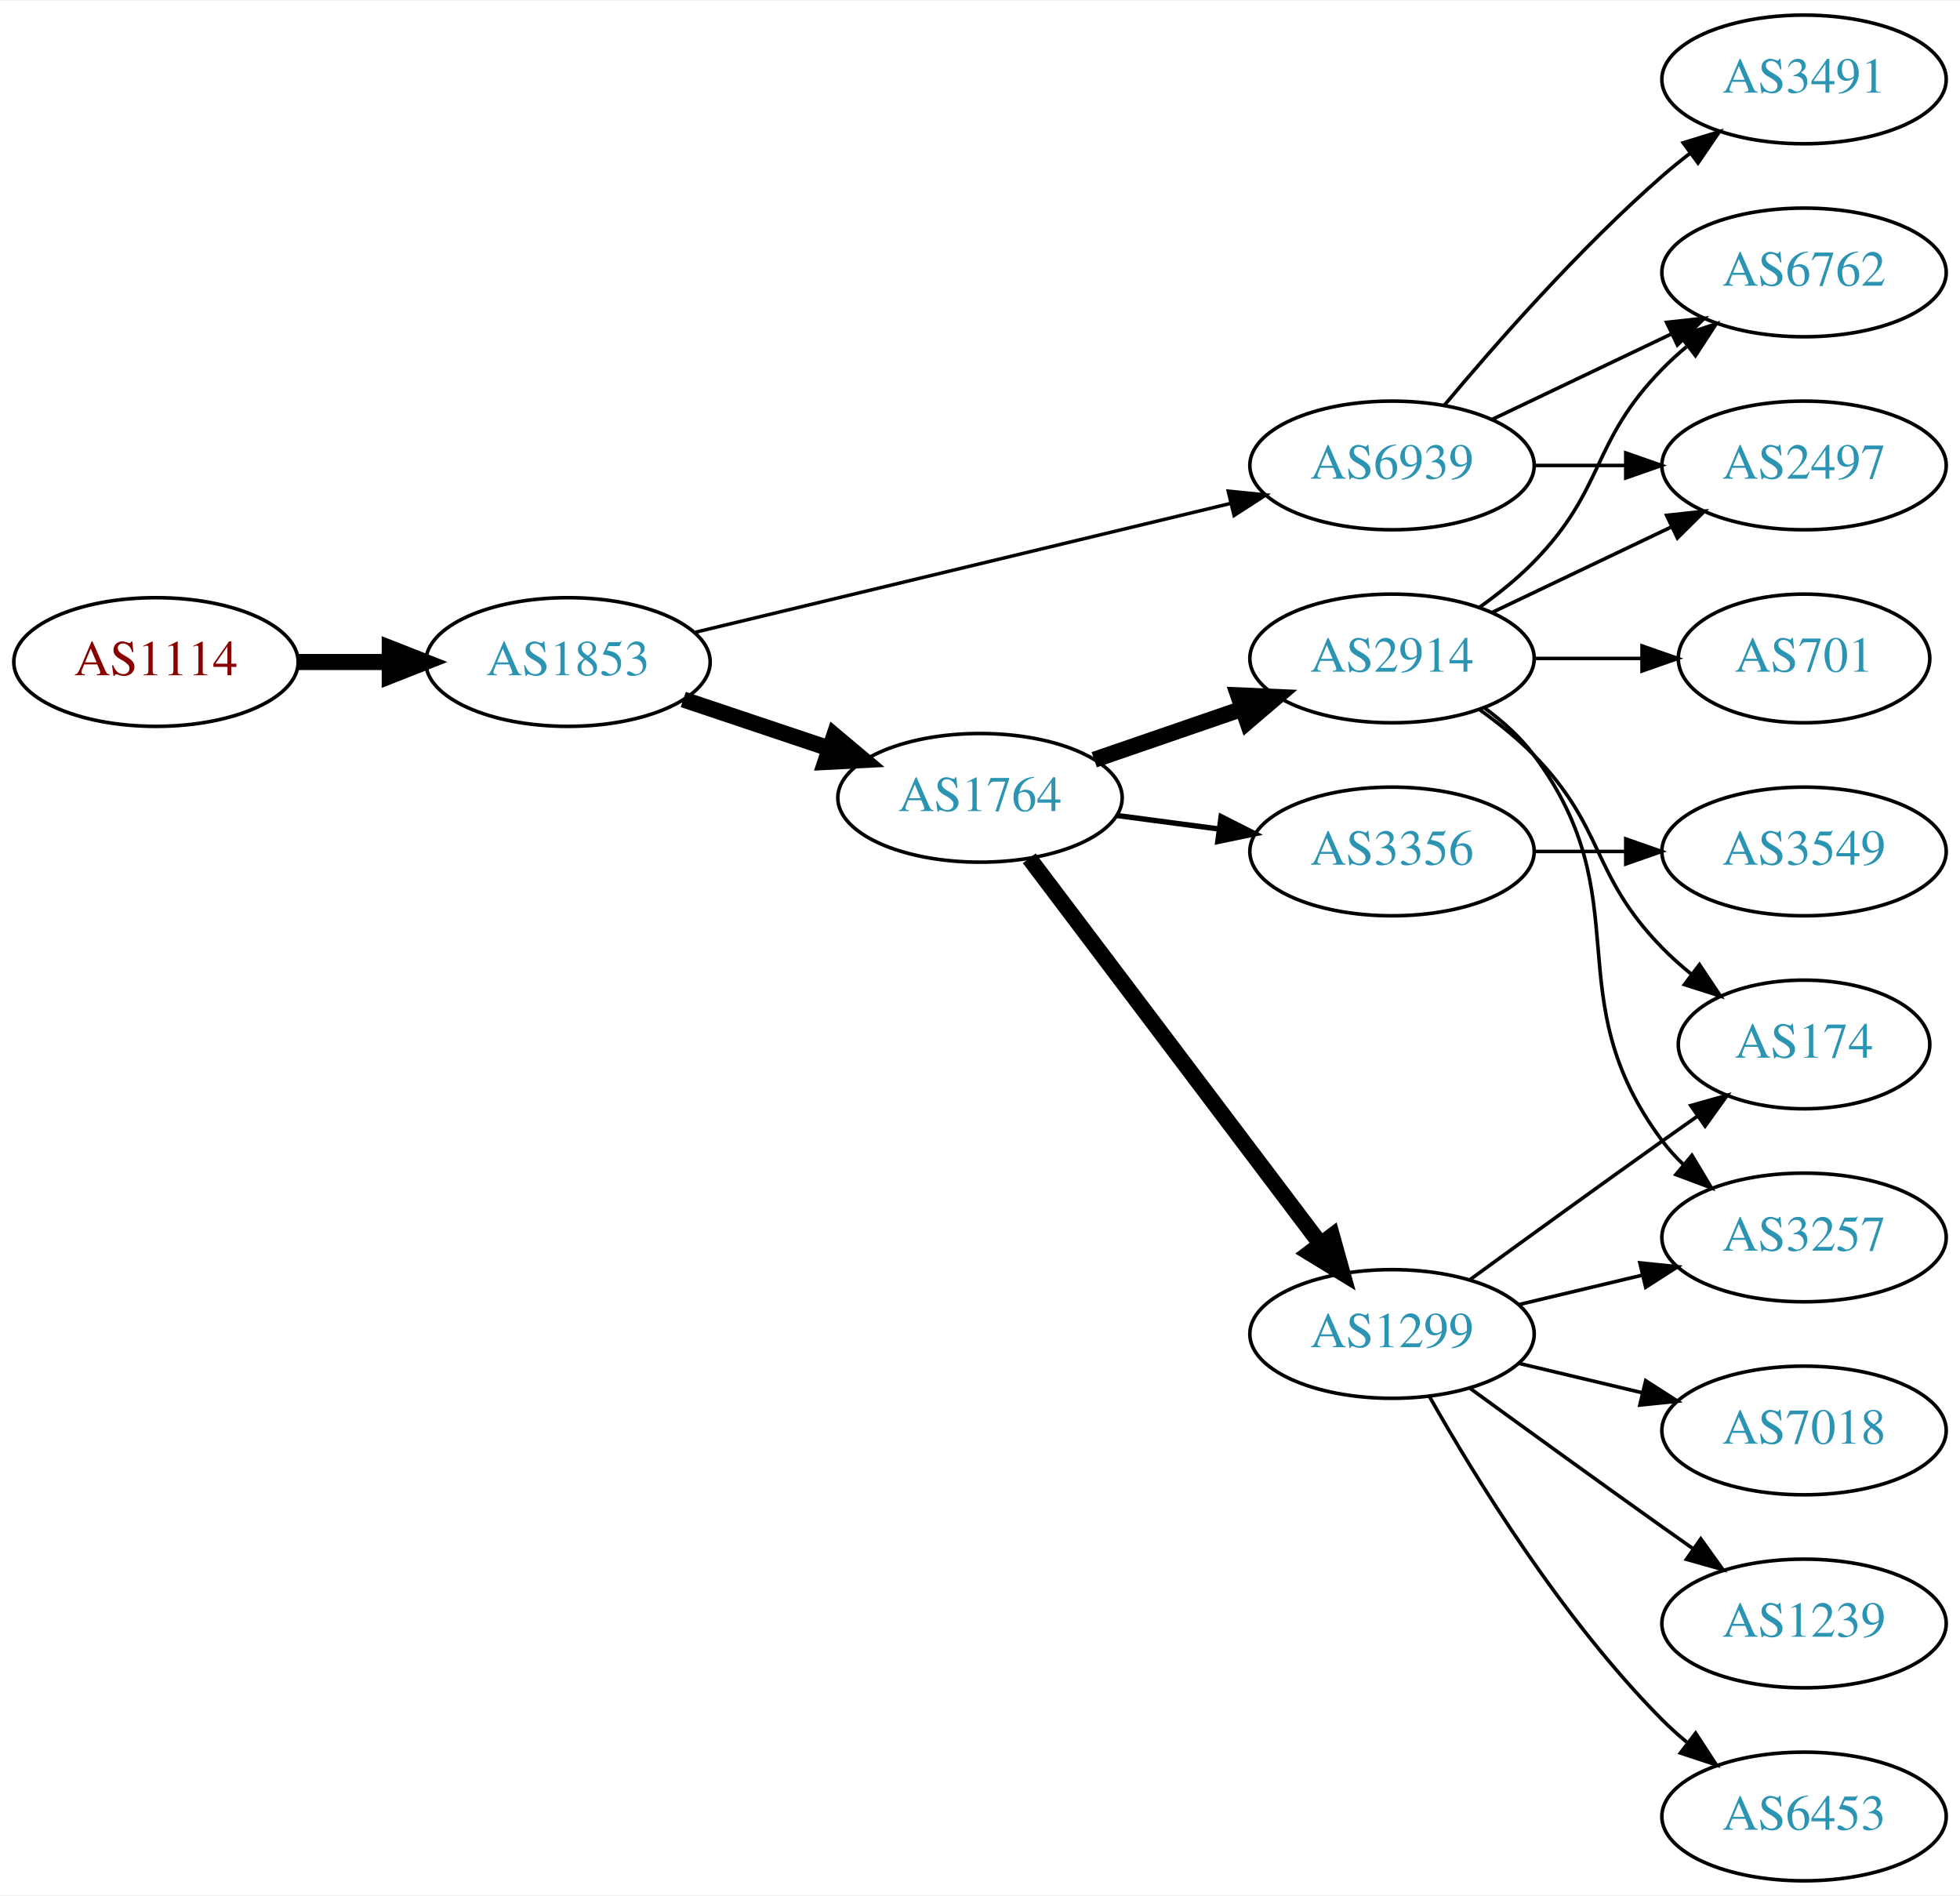
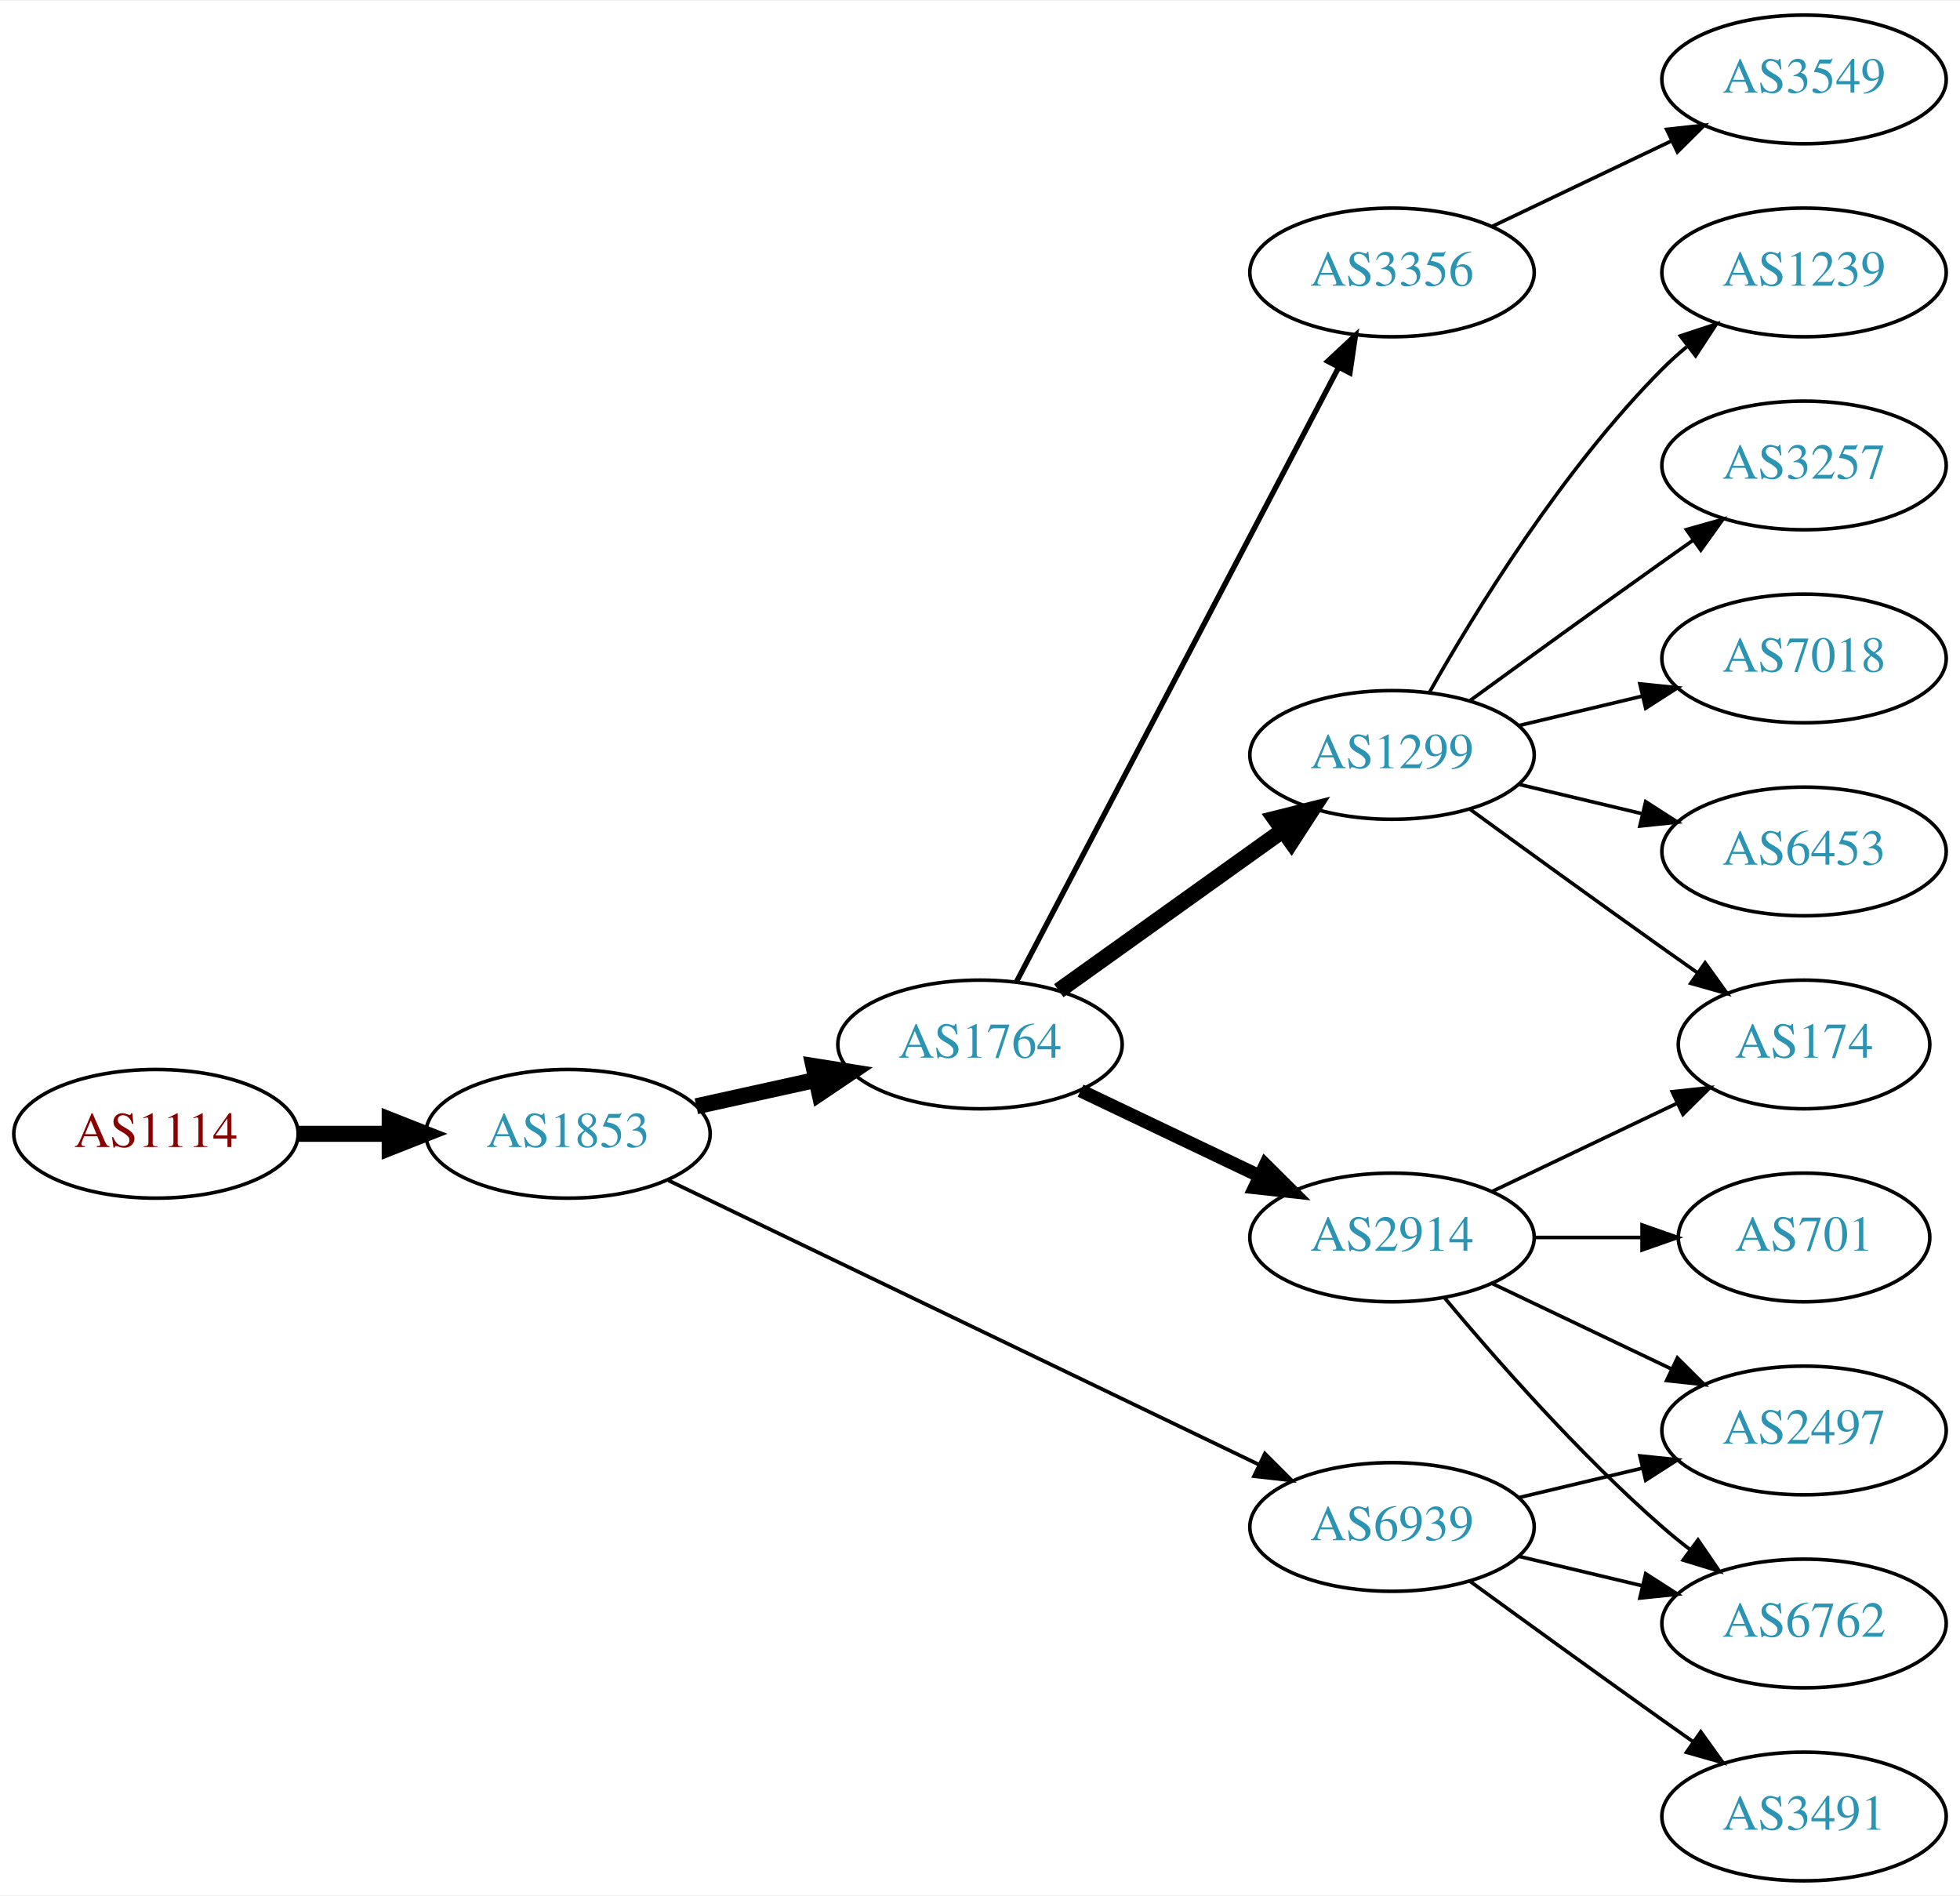
<svg xmlns="http://www.w3.org/2000/svg" xmlns:xlink="http://www.w3.org/1999/xlink" width="548pt" height="530pt" viewBox="0.00 0.00 548.46 530.00">
  <g id="graph0" class="graph" transform="scale(1 1) rotate(0) translate(4 526)">
    <polygon fill="white" stroke="none" points="-4,4 -4,-526 544.465,-526 544.465,4 -4,4" />
    <g id="node1" class="node">
      <g id="a_node1">
        <a xlink:href="/asn/1114" xlink:title="AS1114 ~ Universitaet Graz [AT]">
-           <ellipse fill="#ffffff" stroke="black" cx="39.647" cy="-341" rx="39.794" ry="18" />
-           <text text-anchor="middle" x="39.647" y="-337.3" font-family="Times,serif" font-size="14.00" fill="#880000">AS1114</text>
+           <ellipse fill="#ffffff" stroke="black" cx="39.647" cy="-209" rx="39.794" ry="18" />
+           <text text-anchor="middle" x="39.647" y="-205.3" font-family="Times,serif" font-size="14.00" fill="#880000">AS1114</text>
        </a>
      </g>
    </g>
    <g id="node2" class="node">
      <g id="a_node2">
        <a xlink:href="/asn/1853" xlink:title="AS1853 ~ ACOnet Backbone [AT]">
-           <ellipse fill="#ffffff" stroke="black" cx="154.939" cy="-341" rx="39.794" ry="18" />
-           <text text-anchor="middle" x="154.939" y="-337.3" font-family="Times,serif" font-size="14.00" fill="#2c94b3">AS1853</text>
+           <ellipse fill="#ffffff" stroke="black" cx="154.939" cy="-209" rx="39.794" ry="18" />
+           <text text-anchor="middle" x="154.939" y="-205.3" font-family="Times,serif" font-size="14.00" fill="#2c94b3">AS1853</text>
        </a>
      </g>
    </g>
    <g id="edge1" class="edge">
-       <path fill="none" stroke="black" stroke-width="4.5" d="M79.319,-341C87.522,-341 96.286,-341 104.818,-341" />
-       <polygon fill="black" stroke="black" stroke-width="4.5" points="105.057,-344.938 115.057,-341 105.057,-337.063 105.057,-344.938" />
+       <path fill="none" stroke="black" stroke-width="4.5" d="M79.319,-209C87.522,-209 96.286,-209 104.818,-209" />
+       <polygon fill="black" stroke="black" stroke-width="4.5" points="105.057,-212.938 115.057,-209 105.057,-205.063 105.057,-212.938" />
    </g>
    <g id="node3" class="node">
      <g id="a_node3">
        <a xlink:href="/asn/1764" xlink:title="AS1764 ~ NEXTLAYER-AS [AT]">
-           <ellipse fill="#ffffff" stroke="black" cx="270.232" cy="-303" rx="39.794" ry="18" />
-           <text text-anchor="middle" x="270.232" y="-299.3" font-family="Times,serif" font-size="14.00" fill="#2c94b3">AS1764</text>
+           <ellipse fill="#ffffff" stroke="black" cx="270.232" cy="-234" rx="39.794" ry="18" />
+           <text text-anchor="middle" x="270.232" y="-230.3" font-family="Times,serif" font-size="14.00" fill="#2c94b3">AS1764</text>
        </a>
      </g>
    </g>
    <g id="edge2" class="edge">
-       <path fill="none" stroke="black" stroke-width="4.5" d="M187.197,-330.516C199.846,-326.273 214.625,-321.316 228.126,-316.788" />
-       <polygon fill="black" stroke="black" stroke-width="4.5" points="229.455,-320.495 237.683,-313.582 226.95,-313.029 229.455,-320.495" />
+       <path fill="none" stroke="black" stroke-width="4.5" d="M190.856,-216.705C201.408,-219.033 213.147,-221.624 224.26,-224.076" />
+       <polygon fill="black" stroke="black" stroke-width="4.5" points="223.623,-227.968 234.237,-226.278 225.32,-220.278 223.623,-227.968" />
    </g>
    <g id="node4" class="node">
      <g id="a_node4">
        <a xlink:href="/asn/6939" xlink:title="AS6939 ~ Hurricane Electric LLC [US]">
-           <ellipse fill="#ffffff" stroke="black" cx="385.525" cy="-396" rx="39.794" ry="18" />
-           <text text-anchor="middle" x="385.525" y="-392.3" font-family="Times,serif" font-size="14.00" fill="#2c94b3">AS6939</text>
+           <ellipse fill="#ffffff" stroke="black" cx="385.525" cy="-99" rx="39.794" ry="18" />
+           <text text-anchor="middle" x="385.525" y="-95.3" font-family="Times,serif" font-size="14.00" fill="#2c94b3">AS6939</text>
        </a>
      </g>
    </g>
    <g id="edge3" class="edge">
-       <path fill="none" stroke="black" stroke-width="0.964" d="M190.657,-349.353C230.748,-359 296.771,-374.885 340.452,-385.396" />
-       <polygon fill="black" stroke="black" stroke-width="0.964" points="339.689,-388.812 350.23,-387.748 341.327,-382.006 339.689,-388.812" />
+       <path fill="none" stroke="black" stroke-width="1.038" d="M183.059,-195.95C224.131,-176.185 302.18,-138.626 348.145,-116.507" />
+       <polygon fill="black" stroke="black" stroke-width="1.038" points="349.948,-119.524 357.441,-112.033 346.913,-113.216 349.948,-119.524" />
    </g>
    <g id="node5" class="node">
      <g id="a_node5">
-         <a xlink:href="/asn/1299" xlink:title="AS1299 ~ Telia Carrier [EU]">
-           <ellipse fill="#ffffff" stroke="black" cx="385.525" cy="-153" rx="39.794" ry="18" />
-           <text text-anchor="middle" x="385.525" y="-149.3" font-family="Times,serif" font-size="14.00" fill="#2c94b3">AS1299</text>
+         <a xlink:href="/asn/2914" xlink:title="AS2914 ~ NTT America, Inc. [US]">
+           <ellipse fill="#ffffff" stroke="black" cx="385.525" cy="-180" rx="39.794" ry="18" />
+           <text text-anchor="middle" x="385.525" y="-176.3" font-family="Times,serif" font-size="14.00" fill="#2c94b3">AS2914</text>
        </a>
      </g>
    </g>
    <g id="edge4" class="edge">
-       <path fill="none" stroke="black" stroke-width="4.5" d="M284.008,-286.085C303.897,-259.752 342.377,-208.804 365.527,-178.153" />
-       <polygon fill="black" stroke="black" stroke-width="4.5" points="368.737,-180.437 371.622,-170.084 362.453,-175.69 368.737,-180.437" />
+       <path fill="none" stroke="black" stroke-width="3.75" d="M298.369,-221.066C313.363,-213.919 332.184,-204.948 348.407,-197.215" />
+       <polygon fill="black" stroke="black" stroke-width="3.75" points="350.089,-200.291 357.61,-192.829 347.077,-193.972 350.089,-200.291" />
    </g>
    <g id="node6" class="node">
      <g id="a_node6">
        <a xlink:href="/asn/3356" xlink:title="AS3356 ~ Level 3 Parent, LLC [US]">
-           <ellipse fill="#ffffff" stroke="black" cx="385.525" cy="-288" rx="39.794" ry="18" />
-           <text text-anchor="middle" x="385.525" y="-284.3" font-family="Times,serif" font-size="14.00" fill="#2c94b3">AS3356</text>
+           <ellipse fill="#ffffff" stroke="black" cx="385.525" cy="-450" rx="39.794" ry="18" />
+           <text text-anchor="middle" x="385.525" y="-446.3" font-family="Times,serif" font-size="14.00" fill="#2c94b3">AS3356</text>
        </a>
      </g>
    </g>
    <g id="edge5" class="edge">
-       <path fill="none" stroke="black" stroke-width="1.5" d="M308.643,-298.047C317.731,-296.844 327.568,-295.541 337.053,-294.285" />
-       <polygon fill="black" stroke="black" stroke-width="1.5" points="337.7,-297.73 347.154,-292.948 336.781,-290.791 337.7,-297.73" />
+       <path fill="none" stroke="black" stroke-width="1.5" d="M280.504,-251.676C300.345,-289.505 347.023,-378.499 370.509,-423.278" />
+       <polygon fill="black" stroke="black" stroke-width="1.5" points="367.54,-425.152 375.285,-432.383 373.739,-421.901 367.54,-425.152" />
    </g>
    <g id="node7" class="node">
      <g id="a_node7">
-         <a xlink:href="/asn/2914" xlink:title="AS2914 ~ NTT America, Inc. [US]">
-           <ellipse fill="#ffffff" stroke="black" cx="385.525" cy="-342" rx="39.794" ry="18" />
-           <text text-anchor="middle" x="385.525" y="-338.3" font-family="Times,serif" font-size="14.00" fill="#2c94b3">AS2914</text>
+         <a xlink:href="/asn/1299" xlink:title="AS1299 ~ Telia Carrier [EU]">
+           <ellipse fill="#ffffff" stroke="black" cx="385.525" cy="-315" rx="39.794" ry="18" />
+           <text text-anchor="middle" x="385.525" y="-311.3" font-family="Times,serif" font-size="14.00" fill="#2c94b3">AS1299</text>
        </a>
      </g>
    </g>
    <g id="edge6" class="edge">
-       <path fill="none" stroke="black" stroke-width="4.5" d="M302.19,-313.657C314.948,-318.049 329.912,-323.2 343.558,-327.897" />
-       <polygon fill="black" stroke="black" stroke-width="4.5" points="342.474,-331.689 353.211,-331.22 345.038,-324.242 342.474,-331.689" />
+       <path fill="none" stroke="black" stroke-width="4.5" d="M292.276,-249.046C309.891,-261.639 335.229,-279.755 354.895,-293.816" />
+       <polygon fill="black" stroke="black" stroke-width="4.5" points="352.785,-297.147 363.21,-299.76 357.365,-290.741 352.785,-297.147" />
    </g>
    <g id="node10" class="node">
      <g id="a_node10">
+         <a xlink:href="/asn/6762" xlink:title="AS6762 ~ TELECOM ITALIA SPARKLE S.p.A. [IT]">
+           <ellipse fill="#ffffff" stroke="black" cx="500.818" cy="-72" rx="39.794" ry="18" />
+           <text text-anchor="middle" x="500.818" y="-68.3" font-family="Times,serif" font-size="14.00" fill="#2c94b3">AS6762</text>
+         </a>
+       </g>
+     </g>
+     <g id="edge19" class="edge">
+       <path fill="none" stroke="black" d="M421.133,-90.752C432.004,-88.162 444.158,-85.265 455.601,-82.538" />
+       <polygon fill="black" stroke="black" points="456.507,-85.92 465.423,-80.197 454.884,-79.111 456.507,-85.92" />
+     </g>
+     <g id="node11" class="node">
+       <g id="a_node11">
        <a xlink:href="/asn/2497" xlink:title="AS2497 ~ Internet Initiative Japan Inc. [JP]">
-           <ellipse fill="#ffffff" stroke="black" cx="500.818" cy="-396" rx="39.794" ry="18" />
-           <text text-anchor="middle" x="500.818" y="-392.3" font-family="Times,serif" font-size="14.00" fill="#2c94b3">AS2497</text>
-         </a>
-       </g>
-     </g>
-     <g id="edge18" class="edge">
-       <path fill="none" stroke="black" d="M425.198,-396C433.401,-396 442.165,-396 450.697,-396" />
-       <polygon fill="black" stroke="black" points="450.936,-399.5 460.936,-396 450.936,-392.5 450.936,-399.5" />
-     </g>
-     <g id="node13" class="node">
-       <g id="a_node13">
-         <a xlink:href="/asn/6762" xlink:title="AS6762 ~ TELECOM ITALIA SPARKLE S.p.A. [IT]">
-           <ellipse fill="#ffffff" stroke="black" cx="500.818" cy="-450" rx="39.794" ry="18" />
-           <text text-anchor="middle" x="500.818" y="-446.3" font-family="Times,serif" font-size="14.00" fill="#2c94b3">AS6762</text>
-         </a>
-       </g>
-     </g>
-     <g id="edge20" class="edge">
-       <path fill="none" stroke="black" d="M413.662,-408.934C428.656,-416.081 447.477,-425.052 463.7,-432.785" />
-       <polygon fill="black" stroke="black" points="462.37,-436.028 472.903,-437.171 465.382,-429.709 462.37,-436.028" />
+           <ellipse fill="#ffffff" stroke="black" cx="500.818" cy="-126" rx="39.794" ry="18" />
+           <text text-anchor="middle" x="500.818" y="-122.3" font-family="Times,serif" font-size="14.00" fill="#2c94b3">AS2497</text>
+         </a>
+       </g>
+     </g>
+     <g id="edge17" class="edge">
+       <path fill="none" stroke="black" d="M421.133,-107.248C432.004,-109.838 444.158,-112.735 455.601,-115.462" />
+       <polygon fill="black" stroke="black" points="454.884,-118.889 465.423,-117.803 456.507,-112.08 454.884,-118.889" />
    </g>
    <g id="node17" class="node">
      <g id="a_node17">
        <a xlink:href="/asn/3491" xlink:title="AS3491 ~ PCCW Global, Inc. [US]">
-           <ellipse fill="#ffffff" stroke="black" cx="500.818" cy="-504" rx="39.794" ry="18" />
-           <text text-anchor="middle" x="500.818" y="-500.3" font-family="Times,serif" font-size="14.00" fill="#2c94b3">AS3491</text>
-         </a>
-       </g>
-     </g>
-     <g id="edge19" class="edge">
-       <path fill="none" stroke="black" d="M400.155,-412.817C414.438,-429.929 437.984,-456.745 461.172,-477 463.637,-479.154 466.276,-481.294 468.974,-483.372" />
-       <polygon fill="black" stroke="black" points="466.998,-486.264 477.128,-489.37 471.147,-480.625 466.998,-486.264" />
-     </g>
-     <g id="node9" class="node">
-       <g id="a_node9">
-         <a xlink:href="/asn/3257" xlink:title="AS3257 ~ GTT [DE]">
-           <ellipse fill="#ffffff" stroke="black" cx="500.818" cy="-180" rx="39.794" ry="18" />
-           <text text-anchor="middle" x="500.818" y="-176.3" font-family="Times,serif" font-size="14.00" fill="#2c94b3">AS3257</text>
-         </a>
-       </g>
-     </g>
-     <g id="edge16" class="edge">
-       <path fill="none" stroke="black" d="M421.133,-161.248C432.004,-163.838 444.158,-166.735 455.601,-169.462" />
-       <polygon fill="black" stroke="black" points="454.884,-172.889 465.423,-171.803 456.507,-166.08 454.884,-172.889" />
-     </g>
-     <g id="node12" class="node">
-       <g id="a_node12">
+           <ellipse fill="#ffffff" stroke="black" cx="500.818" cy="-18" rx="39.794" ry="18" />
+           <text text-anchor="middle" x="500.818" y="-14.3" font-family="Times,serif" font-size="14.00" fill="#2c94b3">AS3491</text>
+         </a>
+       </g>
+     </g>
+     <g id="edge18" class="edge">
+       <path fill="none" stroke="black" d="M407.374,-83.778C422.308,-72.909 442.921,-57.975 461.172,-45 463.992,-42.995 466.935,-40.915 469.883,-38.841" />
+       <polygon fill="black" stroke="black" points="471.93,-41.681 478.108,-33.074 467.911,-35.95 471.93,-41.681" />
+     </g>
+     <g id="node8" class="node">
+       <g id="a_node8">
        <a xlink:href="/asn/174" xlink:title="AS174 ~ Cogent Communications [US]">
          <ellipse fill="#ffffff" stroke="black" cx="500.818" cy="-234" rx="35.194" ry="18" />
          <text text-anchor="middle" x="500.818" y="-230.3" font-family="Times,serif" font-size="14.00" fill="#2c94b3">AS174</text>
        </a>
      </g>
    </g>
-     <g id="edge17" class="edge">
-       <path fill="none" stroke="black" d="M407.374,-168.222C422.308,-179.091 442.921,-194.025 461.172,-207 464.382,-209.282 467.751,-211.661 471.106,-214.018" />
-       <polygon fill="black" stroke="black" points="469.118,-216.899 479.316,-219.77 473.134,-211.166 469.118,-216.899" />
+     <g id="edge7" class="edge">
+       <path fill="none" stroke="black" d="M413.662,-192.934C429.094,-200.29 448.579,-209.577 465.114,-217.459" />
+       <polygon fill="black" stroke="black" points="463.923,-220.768 474.456,-221.911 466.935,-214.449 463.923,-220.768" />
+     </g>
+     <g id="node9" class="node">
+       <g id="a_node9">
+         <a xlink:href="/asn/701" xlink:title="AS701 ~ UUNET [US]">
+           <ellipse fill="#ffffff" stroke="black" cx="500.818" cy="-180" rx="35.194" ry="18" />
+           <text text-anchor="middle" x="500.818" y="-176.3" font-family="Times,serif" font-size="14.00" fill="#2c94b3">AS701</text>
+         </a>
+       </g>
+     </g>
+     <g id="edge8" class="edge">
+       <path fill="none" stroke="black" d="M425.198,-180C434.903,-180 445.394,-180 455.357,-180" />
+       <polygon fill="black" stroke="black" points="455.493,-183.5 465.493,-180 455.493,-176.5 455.493,-183.5" />
+     </g>
+     <g id="edge9" class="edge">
+       <path fill="none" stroke="black" d="M400.155,-163.183C414.438,-146.071 437.984,-119.255 461.172,-99 463.637,-96.846 466.276,-94.706 468.974,-92.628" />
+       <polygon fill="black" stroke="black" points="471.147,-95.375 477.128,-86.63 466.998,-89.736 471.147,-95.375" />
+     </g>
+     <g id="edge10" class="edge">
+       <path fill="none" stroke="black" d="M413.662,-167.066C428.656,-159.919 447.477,-150.948 463.7,-143.215" />
+       <polygon fill="black" stroke="black" points="465.382,-146.291 472.903,-138.829 462.37,-139.972 465.382,-146.291" />
+     </g>
+     <g id="node12" class="node">
+       <g id="a_node12">
+         <a xlink:href="/asn/3549" xlink:title="AS3549 ~ Level 3 Parent, LLC [US]">
+           <ellipse fill="#ffffff" stroke="black" cx="500.818" cy="-504" rx="39.794" ry="18" />
+           <text text-anchor="middle" x="500.818" y="-500.3" font-family="Times,serif" font-size="14.00" fill="#2c94b3">AS3549</text>
+         </a>
+       </g>
+     </g>
+     <g id="edge11" class="edge">
+       <path fill="none" stroke="black" d="M413.662,-462.934C428.656,-470.081 447.477,-479.052 463.7,-486.785" />
+       <polygon fill="black" stroke="black" points="462.37,-490.028 472.903,-491.171 465.382,-483.709 462.37,-490.028" />
+     </g>
+     <g id="edge14" class="edge">
+       <path fill="none" stroke="black" d="M407.374,-299.778C422.308,-288.909 442.921,-273.975 461.172,-261 464.382,-258.718 467.751,-256.339 471.106,-253.982" />
+       <polygon fill="black" stroke="black" points="473.134,-256.834 479.316,-248.23 469.118,-251.101 473.134,-256.834" />
+     </g>
+     <g id="node13" class="node">
+       <g id="a_node13">
+         <a xlink:href="/asn/3257" xlink:title="AS3257 ~ GTT [DE]">
+           <ellipse fill="#ffffff" stroke="black" cx="500.818" cy="-396" rx="39.794" ry="18" />
+           <text text-anchor="middle" x="500.818" y="-392.3" font-family="Times,serif" font-size="14.00" fill="#2c94b3">AS3257</text>
+         </a>
+       </g>
+     </g>
+     <g id="edge12" class="edge">
+       <path fill="none" stroke="black" d="M407.374,-330.222C422.308,-341.091 442.921,-356.025 461.172,-369 463.992,-371.005 466.935,-373.085 469.883,-375.159" />
+       <polygon fill="black" stroke="black" points="467.911,-378.05 478.108,-380.926 471.93,-372.319 467.911,-378.05" />
    </g>
    <g id="node14" class="node">
      <g id="a_node14">
        <a xlink:href="/asn/7018" xlink:title="AS7018 ~ AT&amp;T Services, Inc. [US]">
-           <ellipse fill="#ffffff" stroke="black" cx="500.818" cy="-126" rx="39.794" ry="18" />
-           <text text-anchor="middle" x="500.818" y="-122.3" font-family="Times,serif" font-size="14.00" fill="#2c94b3">AS7018</text>
+           <ellipse fill="#ffffff" stroke="black" cx="500.818" cy="-342" rx="39.794" ry="18" />
+           <text text-anchor="middle" x="500.818" y="-338.3" font-family="Times,serif" font-size="14.00" fill="#2c94b3">AS7018</text>
        </a>
      </g>
    </g>
    <g id="edge13" class="edge">
-       <path fill="none" stroke="black" d="M421.133,-144.752C432.004,-142.162 444.158,-139.265 455.601,-136.538" />
-       <polygon fill="black" stroke="black" points="456.507,-139.92 465.423,-134.197 454.884,-133.111 456.507,-139.92" />
+       <path fill="none" stroke="black" d="M421.133,-323.248C432.004,-325.838 444.158,-328.735 455.601,-331.462" />
+       <polygon fill="black" stroke="black" points="454.884,-334.889 465.423,-333.803 456.507,-328.08 454.884,-334.889" />
    </g>
    <g id="node15" class="node">
      <g id="a_node15">
-         <a xlink:href="/asn/1239" xlink:title="AS1239 ~ Sprint [US]">
-           <ellipse fill="#ffffff" stroke="black" cx="500.818" cy="-72" rx="39.794" ry="18" />
-           <text text-anchor="middle" x="500.818" y="-68.3" font-family="Times,serif" font-size="14.00" fill="#2c94b3">AS1239</text>
-         </a>
-       </g>
-     </g>
-     <g id="edge14" class="edge">
-       <path fill="none" stroke="black" d="M407.374,-137.778C422.308,-126.909 442.921,-111.975 461.172,-99 463.992,-96.995 466.935,-94.915 469.883,-92.841" />
-       <polygon fill="black" stroke="black" points="471.93,-95.681 478.108,-87.074 467.911,-89.95 471.93,-95.681" />
+         <a xlink:href="/asn/6453" xlink:title="AS6453 ~ TATA COMMUNICATIONS (AMERICA) INC [US]">
+           <ellipse fill="#ffffff" stroke="black" cx="500.818" cy="-288" rx="39.794" ry="18" />
+           <text text-anchor="middle" x="500.818" y="-284.3" font-family="Times,serif" font-size="14.00" fill="#2c94b3">AS6453</text>
+         </a>
+       </g>
+     </g>
+     <g id="edge15" class="edge">
+       <path fill="none" stroke="black" d="M421.133,-306.752C432.004,-304.162 444.158,-301.265 455.601,-298.538" />
+       <polygon fill="black" stroke="black" points="456.507,-301.92 465.423,-296.197 454.884,-295.111 456.507,-301.92" />
    </g>
    <g id="node16" class="node">
      <g id="a_node16">
-         <a xlink:href="/asn/6453" xlink:title="AS6453 ~ TATA COMMUNICATIONS (AMERICA) INC [US]">
-           <ellipse fill="#ffffff" stroke="black" cx="500.818" cy="-18" rx="39.794" ry="18" />
-           <text text-anchor="middle" x="500.818" y="-14.3" font-family="Times,serif" font-size="14.00" fill="#2c94b3">AS6453</text>
-         </a>
-       </g>
-     </g>
-     <g id="edge15" class="edge">
-       <path fill="none" stroke="black" d="M395.985,-135.51C408.767,-112.904 433.199,-73.114 461.172,-45 463.283,-42.879 465.579,-40.812 467.964,-38.829" />
-       <polygon fill="black" stroke="black" points="470.48,-41.31 476.28,-32.444 466.216,-35.758 470.48,-41.31" />
-     </g>
-     <g id="node8" class="node">
-       <g id="a_node8">
-         <a xlink:href="/asn/3549" xlink:title="AS3549 ~ Level 3 Parent, LLC [US]">
-           <ellipse fill="#ffffff" stroke="black" cx="500.818" cy="-288" rx="39.794" ry="18" />
-           <text text-anchor="middle" x="500.818" y="-284.3" font-family="Times,serif" font-size="14.00" fill="#2c94b3">AS3549</text>
-         </a>
-       </g>
-     </g>
-     <g id="edge7" class="edge">
-       <path fill="none" stroke="black" d="M425.198,-288C433.401,-288 442.165,-288 450.697,-288" />
-       <polygon fill="black" stroke="black" points="450.936,-291.5 460.936,-288 450.936,-284.5 450.936,-291.5" />
-     </g>
-     <g id="edge8" class="edge">
-       <path fill="none" stroke="black" d="M411.456,-328.118C416.532,-324.389 421.45,-319.984 425.172,-315 455.443,-274.458 430.9,-247.542 461.172,-207 462.916,-204.664 464.924,-202.455 467.087,-200.383" />
-       <polygon fill="black" stroke="black" points="469.447,-202.973 474.887,-193.882 464.965,-197.595 469.447,-202.973" />
-     </g>
-     <g id="edge9" class="edge">
-       <path fill="none" stroke="black" d="M413.662,-354.934C428.656,-362.081 447.477,-371.052 463.7,-378.785" />
-       <polygon fill="black" stroke="black" points="462.37,-382.028 472.903,-383.171 465.382,-375.709 462.37,-382.028" />
-     </g>
-     <g id="node11" class="node">
-       <g id="a_node11">
-         <a xlink:href="/asn/701" xlink:title="AS701 ~ UUNET [US]">
-           <ellipse fill="#ffffff" stroke="black" cx="500.818" cy="-342" rx="35.194" ry="18" />
-           <text text-anchor="middle" x="500.818" y="-338.3" font-family="Times,serif" font-size="14.00" fill="#2c94b3">AS701</text>
-         </a>
-       </g>
-     </g>
-     <g id="edge10" class="edge">
-       <path fill="none" stroke="black" d="M425.198,-342C434.903,-342 445.394,-342 455.357,-342" />
-       <polygon fill="black" stroke="black" points="455.493,-345.5 465.493,-342 455.493,-338.5 455.493,-345.5" />
-     </g>
-     <g id="edge11" class="edge">
-       <path fill="none" stroke="black" d="M410.119,-327.611C415.375,-323.852 420.707,-319.563 425.172,-315 445.344,-294.383 440.999,-281.617 461.172,-261 463.651,-258.466 466.398,-256.017 469.25,-253.696" />
-       <polygon fill="black" stroke="black" points="471.553,-256.343 477.435,-247.532 467.342,-250.752 471.553,-256.343" />
-     </g>
-     <g id="edge12" class="edge">
-       <path fill="none" stroke="black" d="M410.119,-356.389C415.375,-360.148 420.707,-364.437 425.172,-369 445.344,-389.617 440.999,-402.383 461.172,-423 463.265,-425.139 465.548,-427.218 467.925,-429.21" />
-       <polygon fill="black" stroke="black" points="466.168,-432.275 476.224,-435.611 470.443,-426.732 466.168,-432.275" />
+         <a xlink:href="/asn/1239" xlink:title="AS1239 ~ Sprint [US]">
+           <ellipse fill="#ffffff" stroke="black" cx="500.818" cy="-450" rx="39.794" ry="18" />
+           <text text-anchor="middle" x="500.818" y="-446.3" font-family="Times,serif" font-size="14.00" fill="#2c94b3">AS1239</text>
+         </a>
+       </g>
+     </g>
+     <g id="edge16" class="edge">
+       <path fill="none" stroke="black" d="M395.985,-332.49C408.767,-355.096 433.199,-394.886 461.172,-423 463.283,-425.121 465.579,-427.188 467.964,-429.171" />
+       <polygon fill="black" stroke="black" points="466.216,-432.242 476.28,-435.556 470.48,-426.69 466.216,-432.242" />
    </g>
  </g>
</svg>
